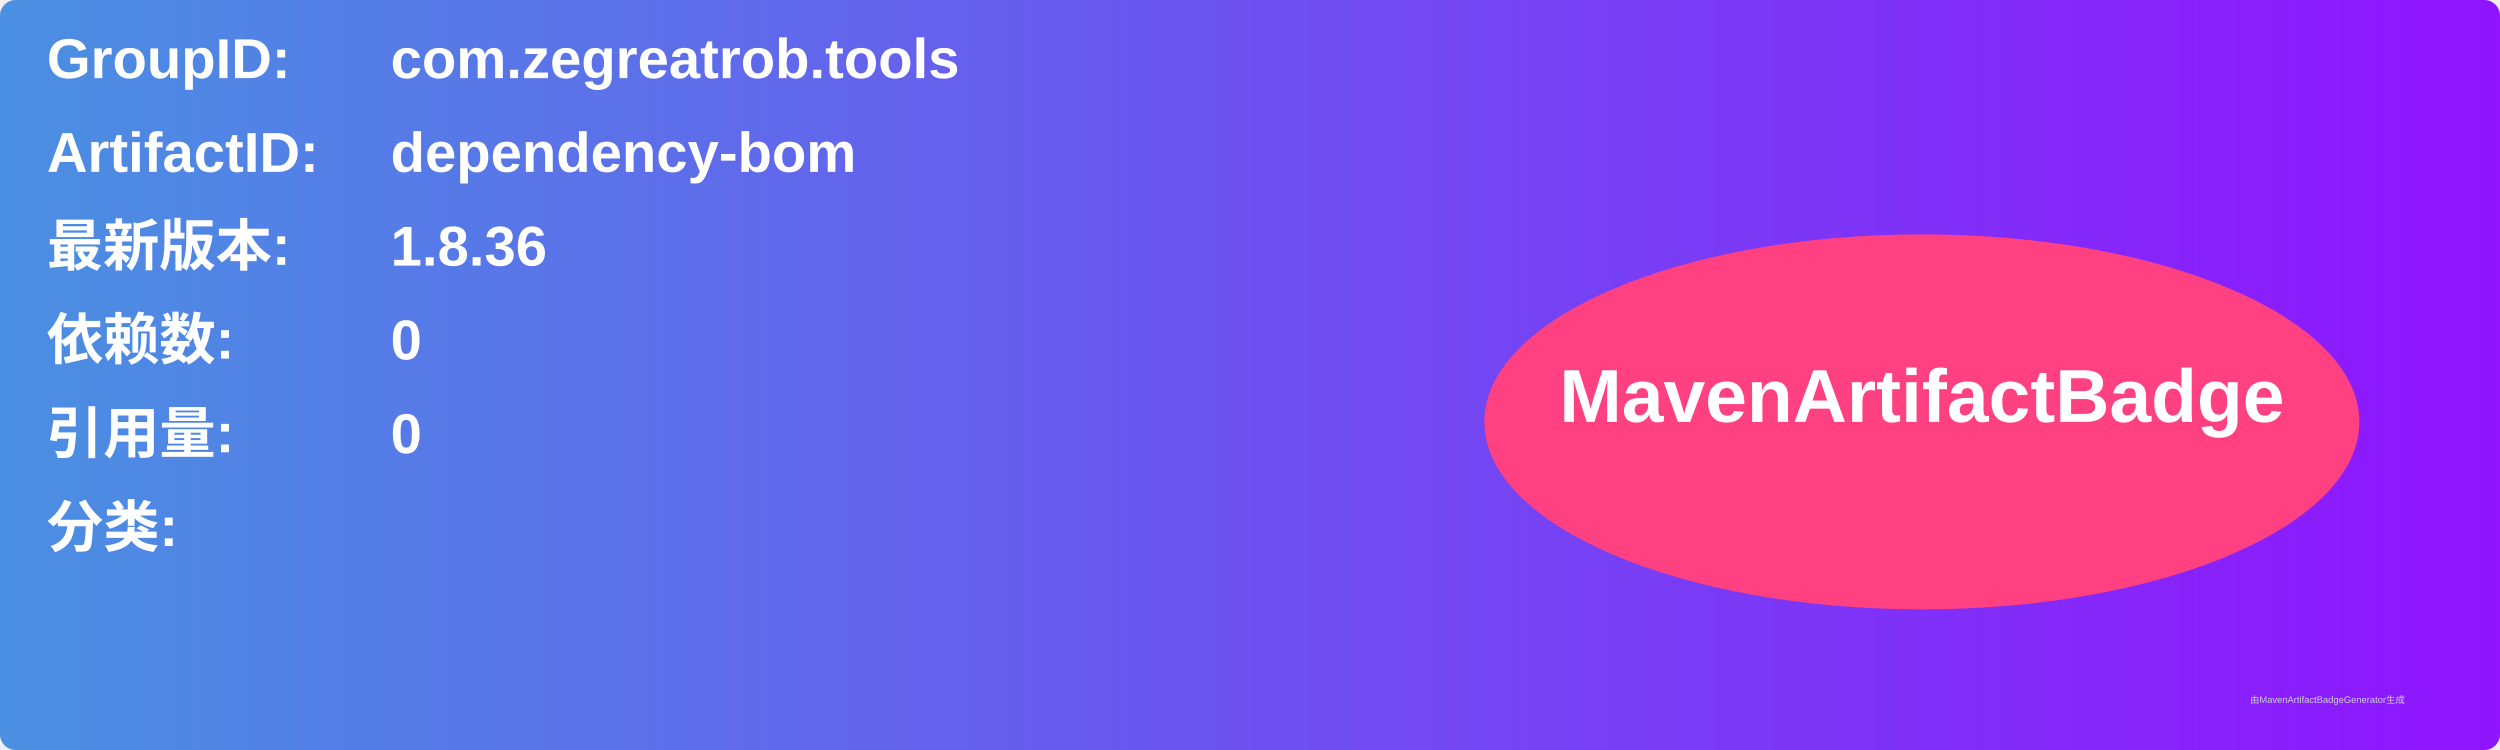
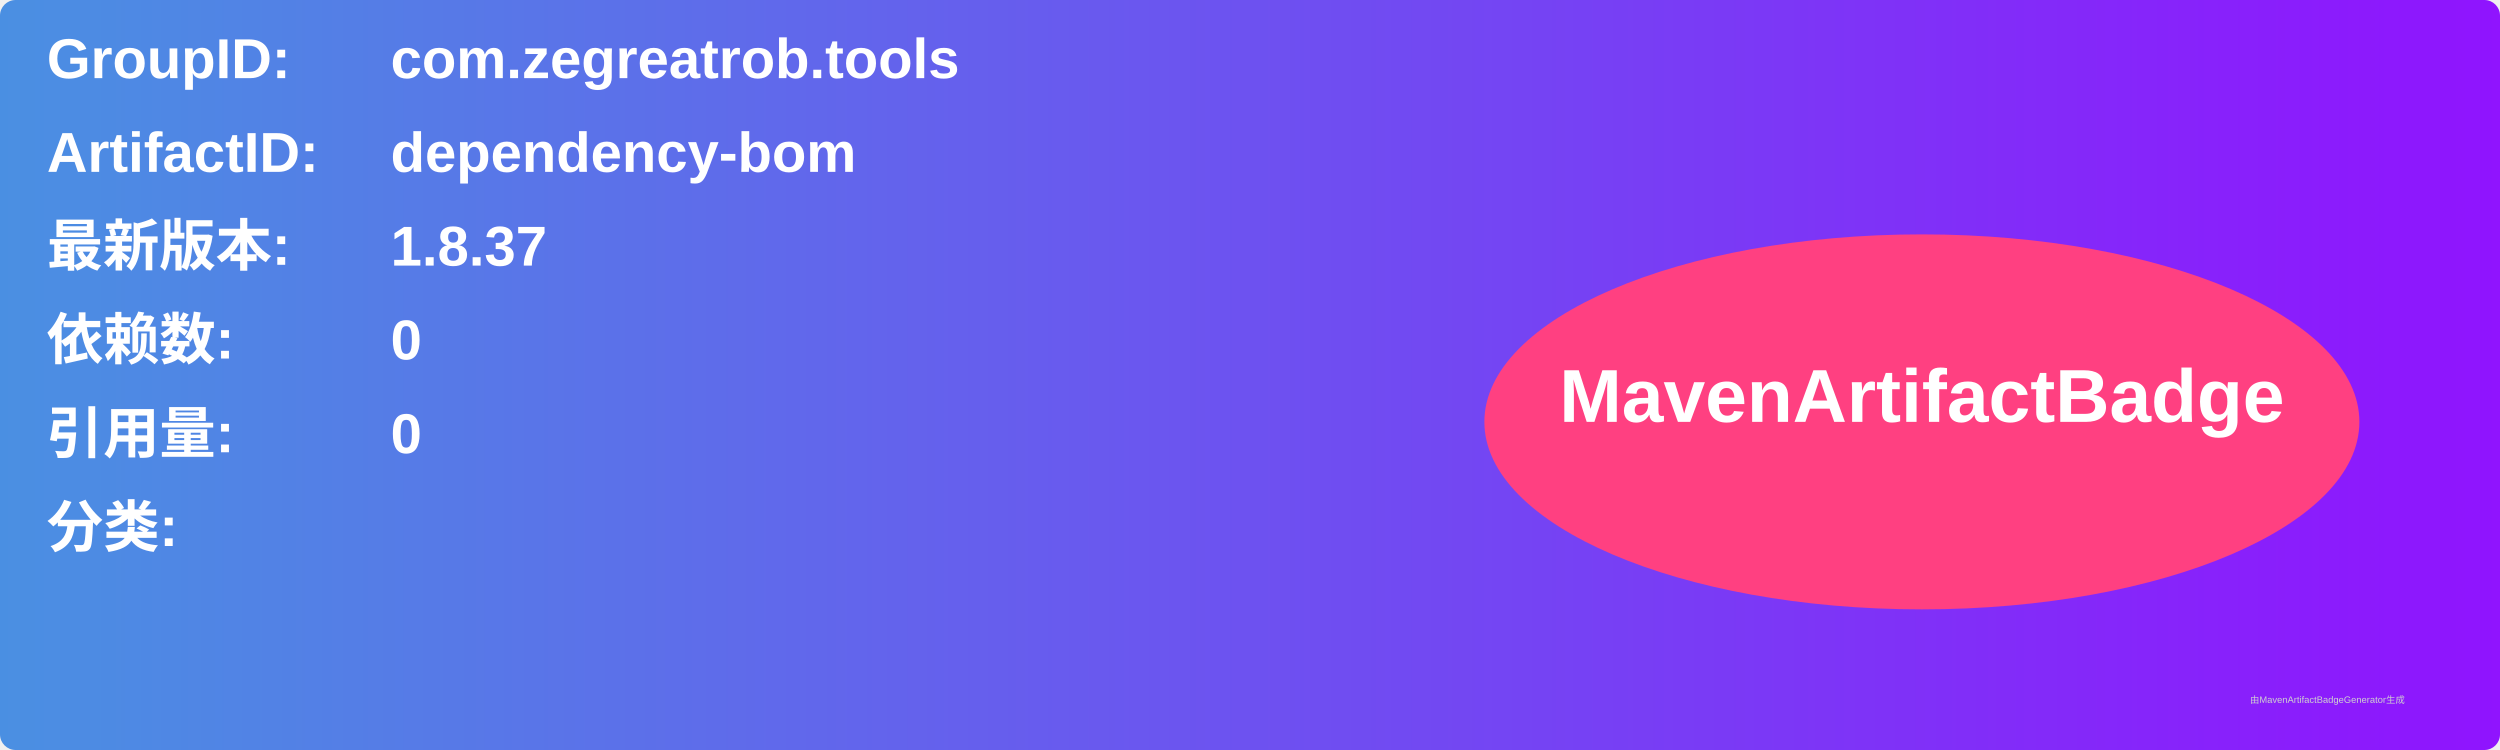
<svg xmlns="http://www.w3.org/2000/svg" width="800" height="240" viewBox="0 0 800 240">
  <linearGradient id="grad" x1="0%" y1="0%" x2="100%" y2="0%">
    <stop offset="0%" stop-color="#4a90e2" />
    <stop offset="100%" stop-color="#9013fe" />
  </linearGradient>
  <rect width="100%" height="100%" rx="5" ry="5" fill="url(#grad)" />
  <g transform="translate(15, 15)">
    <text x="0" y="10" font-family="Arial" font-size="18" fill="white" font-weight="bold" width="260">GroupID:</text>
    <text x="110" y="10" font-family="Arial" font-size="18" fill="white" font-weight="bold" width="460">com.zegreatrob.tools</text>
    <text x="0" y="40" font-family="Arial" font-size="18" fill="white" font-weight="bold" width="260">ArtifactID:</text>
    <text x="110" y="40" font-family="Arial" font-size="18" fill="white" font-weight="bold" width="460">dependency-bom</text>
    <text x="0" y="70" font-family="Arial" font-size="18" fill="white" font-weight="bold">最新版本:</text>
    <text x="110" y="70" font-family="Arial" font-size="18" fill="white" font-weight="bold">
-       <tspan font-weight="bold">1.8.36</tspan>
+       <tspan font-weight="bold">1.8.37</tspan>
    </text>
    <text x="0" y="100" font-family="Arial" font-size="18" fill="white" font-weight="bold">依赖数: </text>
    <text x="110" y="100" font-family="Arial" font-size="18" fill="white">
      <tspan font-weight="bold">0</tspan>
    </text>
    <text x="0" y="130" font-family="Arial" font-size="18" fill="white" font-weight="bold">引用量: </text>
    <text x="110" y="130" font-family="Arial" font-size="18" fill="white">
      <tspan font-weight="bold">0</tspan>
    </text>
    <text x="0" y="160" font-family="Arial" font-size="18" fill="white" font-weight="bold">分类:</text>
    <text x="10" y="190" font-family="Arial" font-size="10" fill="white">
      <tspan font-weight="bold" />
    </text>
    <ellipse cx="600" cy="120" rx="140" ry="60" fill="#ff4081" />
    <text x="600" y="120" text-anchor="middle" font-family="Arial" font-size="24" fill="white" font-weight="bold">MavenArtifactBadge</text>
  </g>
  <text x="720" y="225" font-family="Arial" font-size="3" fill="#d0d0d0">由MavenArtifactBadgeGenerator生成</text>
</svg>
